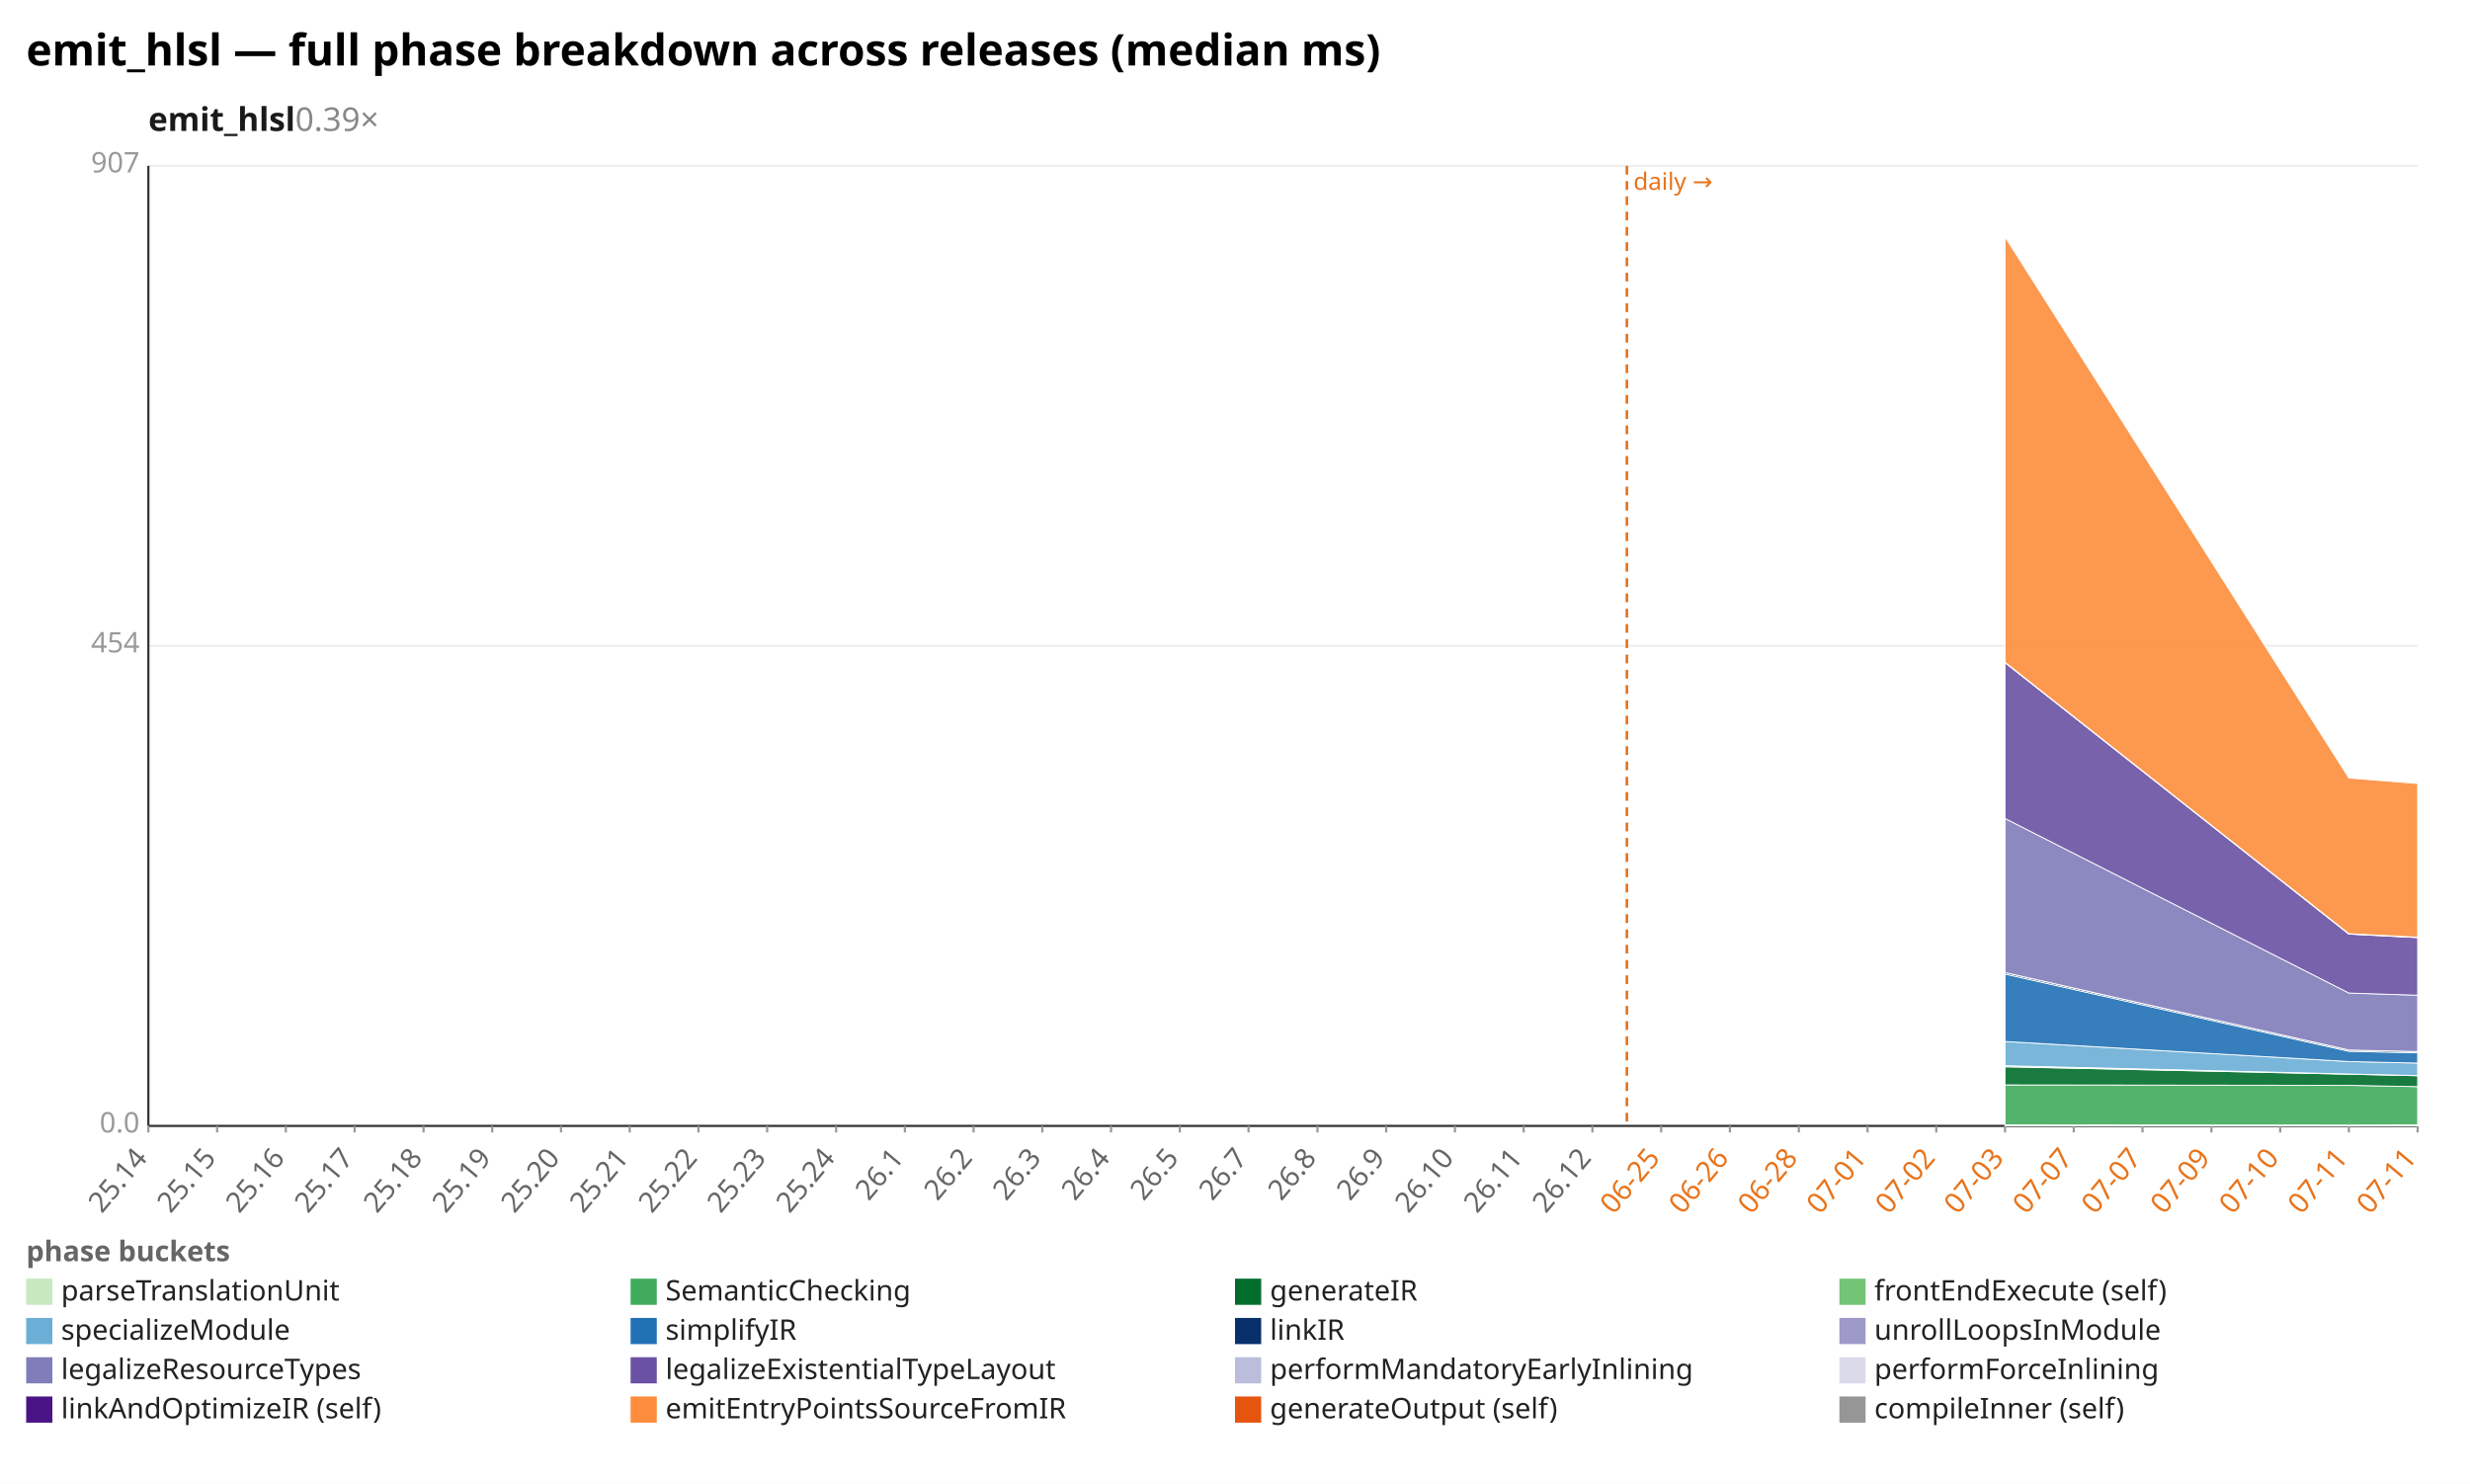
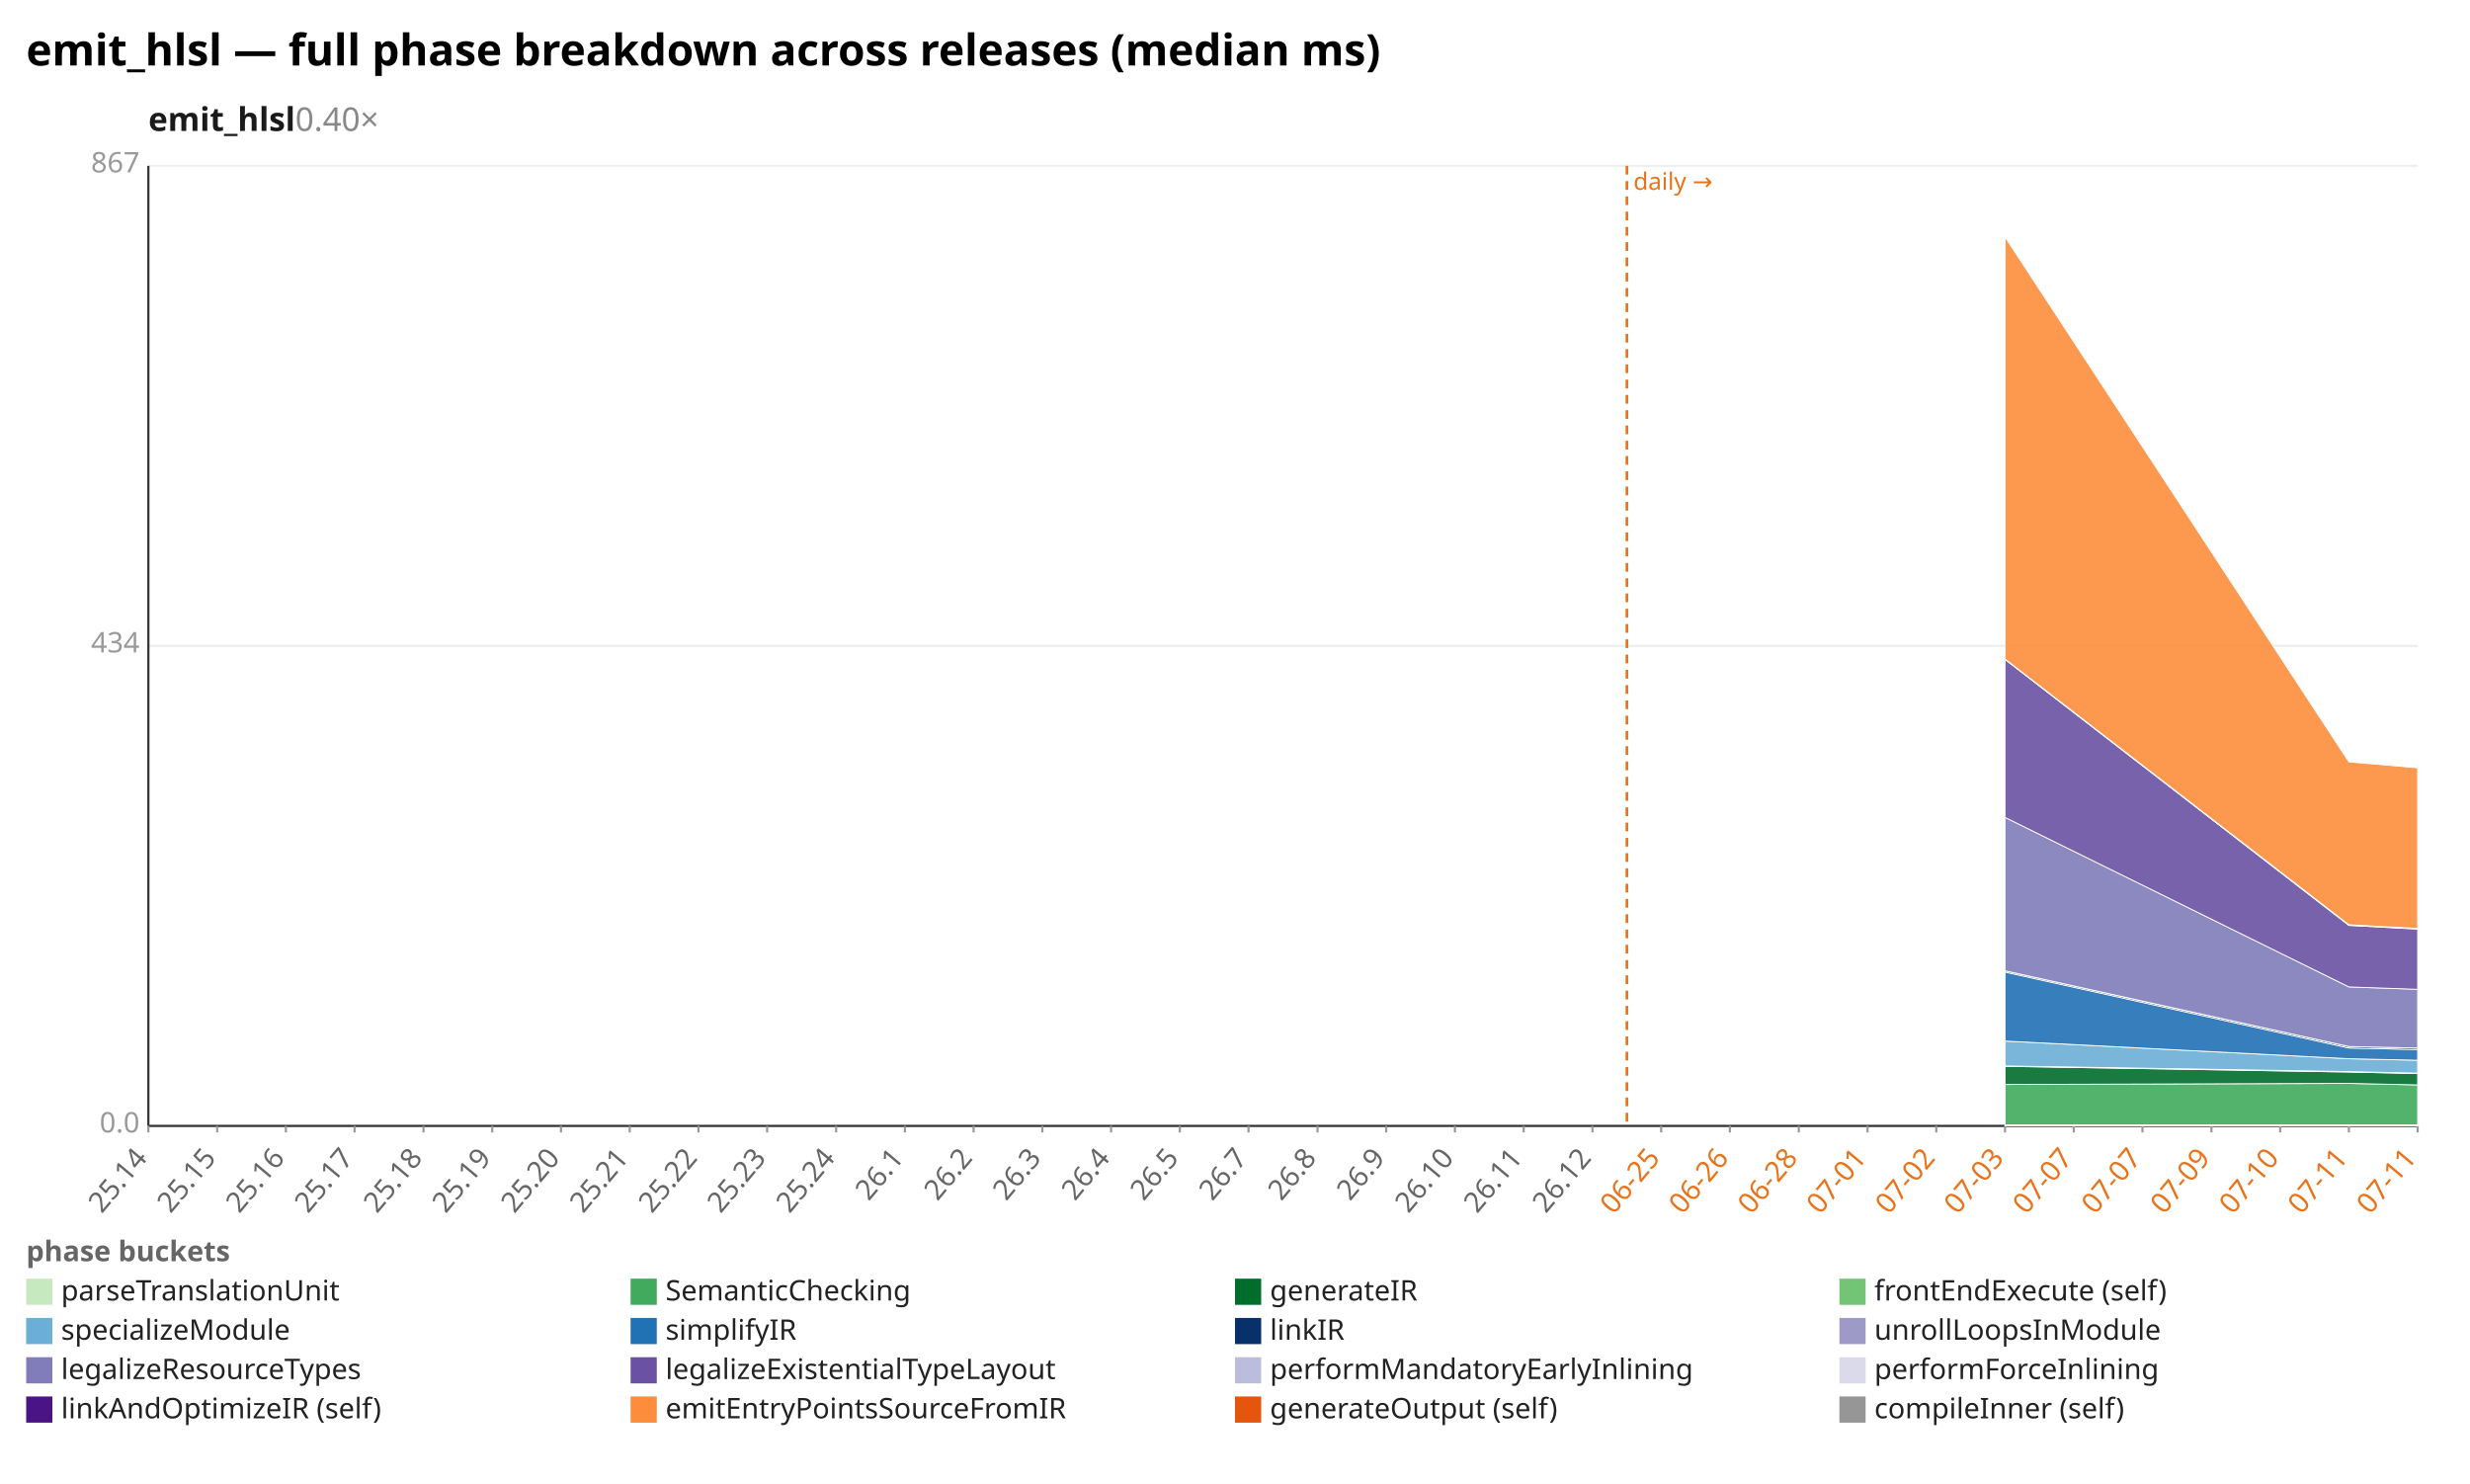
<svg xmlns="http://www.w3.org/2000/svg" width="1132" height="680" viewBox="0 0 1132 680" preserveAspectRatio="xMidYMid meet" font-family="sans-serif" font-size="13">
  <rect width="1132" height="680" fill="white" />
  <text x="12" y="30" font-size="20" font-weight="bold">emit_hlsl — full phase breakdown across releases (median ms)</text>
-   <text x="68" y="60" font-size="15" font-weight="600" fill="#1a1a1a">emit_hlsl<tspan fill="#888" font-weight="400" text-decoration="none">  0.39×</tspan>
+   <text x="68" y="60" font-size="15" font-weight="600" fill="#1a1a1a">emit_hlsl<tspan fill="#888" font-weight="400" text-decoration="none">  0.40×</tspan>
  </text>
  <line x1="68.0" y1="516.0" x2="1108.0" y2="516.0" stroke="#eee" />
  <text x="64.0" y="519.0" text-anchor="end" fill="#999">0.0</text>
  <line x1="68.0" y1="296.0" x2="1108.0" y2="296.0" stroke="#eee" />
-   <text x="64.0" y="299.0" text-anchor="end" fill="#999">454</text>
+   <text x="64.0" y="299.0" text-anchor="end" fill="#999">434</text>
  <line x1="68.0" y1="76.0" x2="1108.0" y2="76.0" stroke="#eee" />
-   <text x="64.0" y="79.0" text-anchor="end" fill="#999">907</text>
+   <text x="64.0" y="79.0" text-anchor="end" fill="#999">867</text>
  <line x1="68.0" y1="76.0" x2="68.0" y2="516.0" stroke="#333" />
  <line x1="68.0" y1="516.0" x2="1108.0" y2="516.0" stroke="#333" />
  <line x1="745.6" y1="76.0" x2="745.6" y2="516.0" stroke="#e8731a" stroke-width="1.2" stroke-dasharray="4 3" />
  <text x="748.6" y="87.0" fill="#e8731a" font-size="11">daily →</text>
  <line x1="68.0" y1="516.0" x2="68.0" y2="519.0" stroke="#999" />
  <text x="68.0" y="531.0" text-anchor="end" fill="#666" transform="rotate(-50 68.0 531.0)">25.14</text>
  <line x1="99.5" y1="516.0" x2="99.5" y2="519.0" stroke="#999" />
  <text x="99.5" y="531.0" text-anchor="end" fill="#666" transform="rotate(-50 99.5 531.0)">25.15</text>
  <line x1="131.0" y1="516.0" x2="131.0" y2="519.0" stroke="#999" />
  <text x="131.0" y="531.0" text-anchor="end" fill="#666" transform="rotate(-50 131.0 531.0)">25.16</text>
  <line x1="162.5" y1="516.0" x2="162.5" y2="519.0" stroke="#999" />
  <text x="162.5" y="531.0" text-anchor="end" fill="#666" transform="rotate(-50 162.5 531.0)">25.17</text>
  <line x1="194.1" y1="516.0" x2="194.1" y2="519.0" stroke="#999" />
  <text x="194.1" y="531.0" text-anchor="end" fill="#666" transform="rotate(-50 194.1 531.0)">25.18</text>
  <line x1="225.6" y1="516.0" x2="225.6" y2="519.0" stroke="#999" />
  <text x="225.6" y="531.0" text-anchor="end" fill="#666" transform="rotate(-50 225.6 531.0)">25.19</text>
  <line x1="257.1" y1="516.0" x2="257.1" y2="519.0" stroke="#999" />
  <text x="257.1" y="531.0" text-anchor="end" fill="#666" transform="rotate(-50 257.1 531.0)">25.20</text>
  <line x1="288.6" y1="516.0" x2="288.6" y2="519.0" stroke="#999" />
  <text x="288.6" y="531.0" text-anchor="end" fill="#666" transform="rotate(-50 288.6 531.0)">25.21</text>
  <line x1="320.1" y1="516.0" x2="320.1" y2="519.0" stroke="#999" />
  <text x="320.1" y="531.0" text-anchor="end" fill="#666" transform="rotate(-50 320.1 531.0)">25.22</text>
  <line x1="351.6" y1="516.0" x2="351.6" y2="519.0" stroke="#999" />
  <text x="351.6" y="531.0" text-anchor="end" fill="#666" transform="rotate(-50 351.6 531.0)">25.23</text>
  <line x1="383.2" y1="516.0" x2="383.2" y2="519.0" stroke="#999" />
  <text x="383.2" y="531.0" text-anchor="end" fill="#666" transform="rotate(-50 383.2 531.0)">25.24</text>
  <line x1="414.7" y1="516.0" x2="414.7" y2="519.0" stroke="#999" />
  <text x="414.7" y="531.0" text-anchor="end" fill="#666" transform="rotate(-50 414.7 531.0)">26.1</text>
  <line x1="446.2" y1="516.0" x2="446.2" y2="519.0" stroke="#999" />
  <text x="446.2" y="531.0" text-anchor="end" fill="#666" transform="rotate(-50 446.2 531.0)">26.2</text>
  <line x1="477.7" y1="516.0" x2="477.7" y2="519.0" stroke="#999" />
  <text x="477.7" y="531.0" text-anchor="end" fill="#666" transform="rotate(-50 477.7 531.0)">26.3</text>
  <line x1="509.2" y1="516.0" x2="509.2" y2="519.0" stroke="#999" />
  <text x="509.2" y="531.0" text-anchor="end" fill="#666" transform="rotate(-50 509.2 531.0)">26.4</text>
  <line x1="540.7" y1="516.0" x2="540.7" y2="519.0" stroke="#999" />
  <text x="540.7" y="531.0" text-anchor="end" fill="#666" transform="rotate(-50 540.7 531.0)">26.5</text>
  <line x1="572.2" y1="516.0" x2="572.2" y2="519.0" stroke="#999" />
  <text x="572.2" y="531.0" text-anchor="end" fill="#666" transform="rotate(-50 572.2 531.0)">26.7</text>
  <line x1="603.8" y1="516.0" x2="603.8" y2="519.0" stroke="#999" />
  <text x="603.8" y="531.0" text-anchor="end" fill="#666" transform="rotate(-50 603.8 531.0)">26.8</text>
  <line x1="635.3" y1="516.0" x2="635.3" y2="519.0" stroke="#999" />
  <text x="635.3" y="531.0" text-anchor="end" fill="#666" transform="rotate(-50 635.3 531.0)">26.9</text>
  <line x1="666.8" y1="516.0" x2="666.8" y2="519.0" stroke="#999" />
  <text x="666.8" y="531.0" text-anchor="end" fill="#666" transform="rotate(-50 666.8 531.0)">26.10</text>
  <line x1="698.3" y1="516.0" x2="698.3" y2="519.0" stroke="#999" />
  <text x="698.3" y="531.0" text-anchor="end" fill="#666" transform="rotate(-50 698.3 531.0)">26.11</text>
  <line x1="729.8" y1="516.0" x2="729.8" y2="519.0" stroke="#999" />
  <text x="729.8" y="531.0" text-anchor="end" fill="#666" transform="rotate(-50 729.8 531.0)">26.12</text>
  <line x1="761.3" y1="516.0" x2="761.3" y2="519.0" stroke="#999" />
  <text x="761.3" y="531.0" text-anchor="end" fill="#e8731a" transform="rotate(-50 761.3 531.0)">06-25</text>
  <line x1="792.8" y1="516.0" x2="792.8" y2="519.0" stroke="#999" />
  <text x="792.8" y="531.0" text-anchor="end" fill="#e8731a" transform="rotate(-50 792.8 531.0)">06-26</text>
  <line x1="824.4" y1="516.0" x2="824.4" y2="519.0" stroke="#999" />
  <text x="824.4" y="531.0" text-anchor="end" fill="#e8731a" transform="rotate(-50 824.4 531.0)">06-28</text>
  <line x1="855.9" y1="516.0" x2="855.9" y2="519.0" stroke="#999" />
  <text x="855.9" y="531.0" text-anchor="end" fill="#e8731a" transform="rotate(-50 855.9 531.0)">07-01</text>
  <line x1="887.4" y1="516.0" x2="887.4" y2="519.0" stroke="#999" />
  <text x="887.4" y="531.0" text-anchor="end" fill="#e8731a" transform="rotate(-50 887.4 531.0)">07-02</text>
  <line x1="918.9" y1="516.0" x2="918.9" y2="519.0" stroke="#999" />
  <text x="918.9" y="531.0" text-anchor="end" fill="#e8731a" transform="rotate(-50 918.9 531.0)">07-03</text>
  <line x1="950.4" y1="516.0" x2="950.4" y2="519.0" stroke="#999" />
  <text x="950.4" y="531.0" text-anchor="end" fill="#e8731a" transform="rotate(-50 950.4 531.0)">07-07</text>
  <line x1="981.9" y1="516.0" x2="981.9" y2="519.0" stroke="#999" />
  <text x="981.9" y="531.0" text-anchor="end" fill="#e8731a" transform="rotate(-50 981.9 531.0)">07-07</text>
  <line x1="1013.5" y1="516.0" x2="1013.5" y2="519.0" stroke="#999" />
  <text x="1013.5" y="531.0" text-anchor="end" fill="#e8731a" transform="rotate(-50 1013.5 531.0)">07-09</text>
  <line x1="1045.0" y1="516.0" x2="1045.0" y2="519.0" stroke="#999" />
  <text x="1045.0" y="531.0" text-anchor="end" fill="#e8731a" transform="rotate(-50 1045.0 531.0)">07-10</text>
  <line x1="1076.5" y1="516.0" x2="1076.5" y2="519.0" stroke="#999" />
  <text x="1076.5" y="531.0" text-anchor="end" fill="#e8731a" transform="rotate(-50 1076.5 531.0)">07-11</text>
  <line x1="1108.0" y1="516.0" x2="1108.0" y2="519.0" stroke="#999" />
  <text x="1108.0" y="531.0" text-anchor="end" fill="#e8731a" transform="rotate(-50 1108.0 531.0)">07-11</text>
-   <polygon points="918.9,515.5 1076.5,515.6 1108.0,515.5 1108.0,516.0 1076.5,516.0 918.9,516.0" fill="#c7e9c0" fill-opacity="0.9" stroke="#fff" stroke-width="0.4" />
-   <polygon points="918.9,497.2 1076.5,497.4 1108.0,498.0 1108.0,515.5 1076.5,515.6 918.9,515.5" fill="#41ab5d" fill-opacity="0.9" stroke="#fff" stroke-width="0.4" />
-   <polygon points="918.9,488.9 1076.5,492.3 1108.0,493.0 1108.0,498.0 1076.5,497.4 918.9,497.2" fill="#006d2c" fill-opacity="0.9" stroke="#fff" stroke-width="0.4" />
-   <polygon points="918.9,488.4 1076.5,492.2 1108.0,492.9 1108.0,493.0 1076.5,492.3 918.9,488.9" fill="#74c476" fill-opacity="0.9" stroke="#fff" stroke-width="0.4" />
-   <polygon points="918.9,477.3 1076.5,486.5 1108.0,487.2 1108.0,492.9 1076.5,492.2 918.9,488.4" fill="#6baed6" fill-opacity="0.9" stroke="#fff" stroke-width="0.4" />
-   <polygon points="918.9,446.4 1076.5,481.8 1108.0,482.5 1108.0,487.2 1076.5,486.5 918.9,477.3" fill="#2171b5" fill-opacity="0.9" stroke="#fff" stroke-width="0.4" />
-   <polygon points="918.9,445.7 1076.5,481.2 1108.0,481.9 1108.0,482.5 1076.5,481.8 918.9,446.4" fill="#08306b" fill-opacity="0.9" stroke="#fff" stroke-width="0.4" />
-   <polygon points="918.9,445.7 1076.5,481.2 1108.0,481.9 1108.0,481.9 1076.5,481.2 918.9,445.7" fill="#9e9ac8" fill-opacity="0.9" stroke="#fff" stroke-width="0.4" />
-   <polygon points="918.9,375.1 1076.5,455.1 1108.0,456.1 1108.0,481.9 1076.5,481.2 918.9,445.7" fill="#807dba" fill-opacity="0.9" stroke="#fff" stroke-width="0.4" />
-   <polygon points="918.9,303.7 1076.5,428.1 1108.0,429.7 1108.0,456.1 1076.5,455.1 918.9,375.1" fill="#6a51a3" fill-opacity="0.9" stroke="#fff" stroke-width="0.4" />
-   <polygon points="918.9,303.6 1076.5,428.0 1108.0,429.6 1108.0,429.7 1076.5,428.1 918.9,303.7" fill="#bcbddc" fill-opacity="0.9" stroke="#fff" stroke-width="0.4" />
-   <polygon points="918.9,303.5 1076.5,427.9 1108.0,429.5 1108.0,429.6 1076.5,428.0 918.9,303.6" fill="#dadaeb" fill-opacity="0.9" stroke="#fff" stroke-width="0.4" />
-   <polygon points="918.9,108.6 1076.5,356.6 1108.0,359.1 1108.0,429.5 1076.5,427.9 918.9,303.5" fill="#fd8d3c" fill-opacity="0.9" stroke="#fff" stroke-width="0.4" />
+   <polygon points="918.9,515.5 1076.5,515.5 1108.0,515.5 1108.0,516.0 1076.5,516.0 918.9,516.0" fill="#c7e9c0" fill-opacity="0.9" stroke="#fff" stroke-width="0.4" />
+   <polygon points="918.9,497.0 1076.5,496.5 1108.0,497.2 1108.0,515.5 1076.5,515.5 918.9,515.5" fill="#41ab5d" fill-opacity="0.9" stroke="#fff" stroke-width="0.4" />
+   <polygon points="918.9,488.7 1076.5,491.3 1108.0,492.0 1108.0,497.2 1076.5,496.5 918.9,497.0" fill="#006d2c" fill-opacity="0.9" stroke="#fff" stroke-width="0.4" />
+   <polygon points="918.9,488.5 1076.5,491.1 1108.0,491.8 1108.0,492.0 1076.5,491.3 918.9,488.7" fill="#74c476" fill-opacity="0.9" stroke="#fff" stroke-width="0.4" />
+   <polygon points="918.9,477.1 1076.5,485.2 1108.0,485.9 1108.0,491.8 1076.5,491.1 918.9,488.5" fill="#6baed6" fill-opacity="0.9" stroke="#fff" stroke-width="0.4" />
+   <polygon points="918.9,445.5 1076.5,480.3 1108.0,481.0 1108.0,485.9 1076.5,485.2 918.9,477.1" fill="#2171b5" fill-opacity="0.9" stroke="#fff" stroke-width="0.4" />
+   <polygon points="918.9,444.9 1076.5,479.6 1108.0,480.3 1108.0,481.0 1076.5,480.3 918.9,445.5" fill="#08306b" fill-opacity="0.9" stroke="#fff" stroke-width="0.4" />
+   <polygon points="918.9,444.9 1076.5,479.6 1108.0,480.3 1108.0,480.3 1076.5,479.6 918.9,444.9" fill="#9e9ac8" fill-opacity="0.9" stroke="#fff" stroke-width="0.4" />
+   <polygon points="918.9,374.6 1076.5,452.3 1108.0,453.4 1108.0,480.3 1076.5,479.6 918.9,444.9" fill="#807dba" fill-opacity="0.9" stroke="#fff" stroke-width="0.4" />
+   <polygon points="918.9,302.2 1076.5,424.1 1108.0,425.8 1108.0,453.4 1076.5,452.3 918.9,374.6" fill="#6a51a3" fill-opacity="0.9" stroke="#fff" stroke-width="0.4" />
+   <polygon points="918.9,302.1 1076.5,423.9 1108.0,425.6 1108.0,425.8 1076.5,424.1 918.9,302.2" fill="#bcbddc" fill-opacity="0.9" stroke="#fff" stroke-width="0.4" />
+   <polygon points="918.9,302.0 1076.5,423.8 1108.0,425.5 1108.0,425.6 1076.5,423.9 918.9,302.1" fill="#dadaeb" fill-opacity="0.9" stroke="#fff" stroke-width="0.4" />
+   <polygon points="918.9,108.6 1076.5,349.2 1108.0,351.9 1108.0,425.5 1076.5,423.8 918.9,302.0" fill="#fd8d3c" fill-opacity="0.9" stroke="#fff" stroke-width="0.4" />
  <text x="12" y="578" fill="#666" font-weight="600">phase buckets</text>
  <rect x="12" y="586" width="12" height="12" fill="#c7e9c0" />
  <text x="28" y="596" fill="#222">parseTranslationUnit</text>
  <rect x="289" y="586" width="12" height="12" fill="#41ab5d" />
  <text x="305" y="596" fill="#222">SemanticChecking</text>
  <rect x="566" y="586" width="12" height="12" fill="#006d2c" />
  <text x="582" y="596" fill="#222">generateIR</text>
  <rect x="843" y="586" width="12" height="12" fill="#74c476" />
  <text x="859" y="596" fill="#222">frontEndExecute (self)</text>
  <rect x="12" y="604" width="12" height="12" fill="#6baed6" />
  <text x="28" y="614" fill="#222">specializeModule</text>
  <rect x="289" y="604" width="12" height="12" fill="#2171b5" />
  <text x="305" y="614" fill="#222">simplifyIR</text>
  <rect x="566" y="604" width="12" height="12" fill="#08306b" />
  <text x="582" y="614" fill="#222">linkIR</text>
  <rect x="843" y="604" width="12" height="12" fill="#9e9ac8" />
  <text x="859" y="614" fill="#222">unrollLoopsInModule</text>
  <rect x="12" y="622" width="12" height="12" fill="#807dba" />
  <text x="28" y="632" fill="#222">legalizeResourceTypes</text>
  <rect x="289" y="622" width="12" height="12" fill="#6a51a3" />
  <text x="305" y="632" fill="#222">legalizeExistentialTypeLayout</text>
  <rect x="566" y="622" width="12" height="12" fill="#bcbddc" />
  <text x="582" y="632" fill="#222">performMandatoryEarlyInlining</text>
  <rect x="843" y="622" width="12" height="12" fill="#dadaeb" />
  <text x="859" y="632" fill="#222">performForceInlining</text>
  <rect x="12" y="640" width="12" height="12" fill="#4a1486" />
  <text x="28" y="650" fill="#222">linkAndOptimizeIR (self)</text>
  <rect x="289" y="640" width="12" height="12" fill="#fd8d3c" />
  <text x="305" y="650" fill="#222">emitEntryPointsSourceFromIR</text>
  <rect x="566" y="640" width="12" height="12" fill="#e6550d" />
  <text x="582" y="650" fill="#222">generateOutput (self)</text>
  <rect x="843" y="640" width="12" height="12" fill="#969696" />
  <text x="859" y="650" fill="#222">compileInner (self)</text>
</svg>
